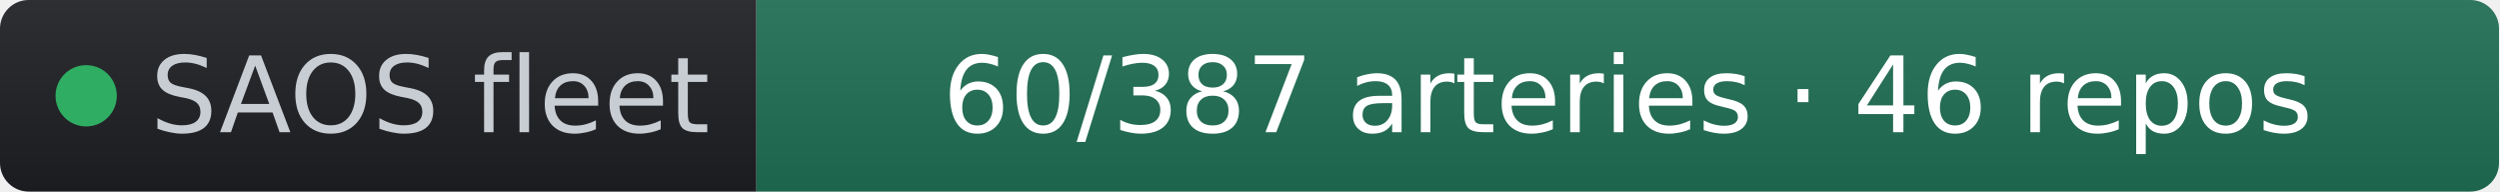
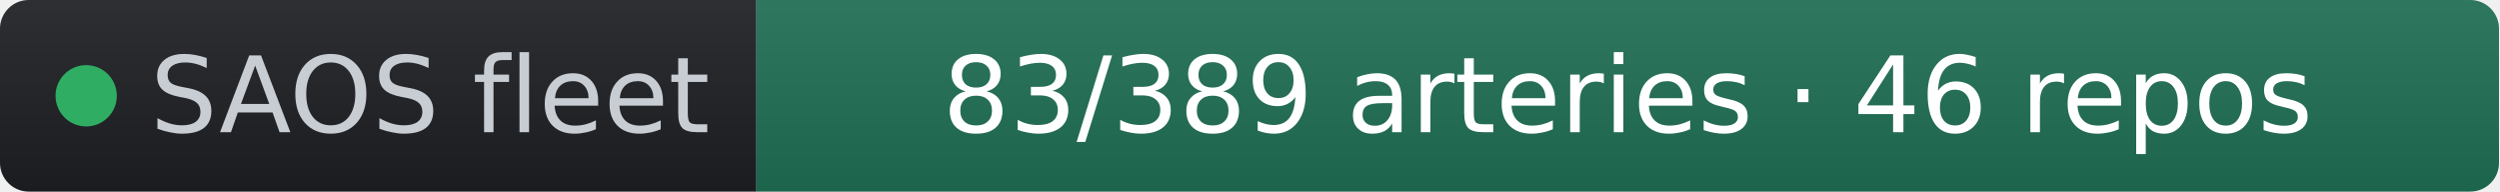
- <svg xmlns="http://www.w3.org/2000/svg" width="261" height="20" role="img" aria-label="SAOS fleet: 60/387 arteries · 46 repos" viewBox="0 0 261 20" font-family="Verdana,Geneva,DejaVu Sans,sans-serif">
+ <svg xmlns="http://www.w3.org/2000/svg" width="261" height="20" role="img" aria-label="SAOS fleet: 83/389 arteries · 46 repos" viewBox="0 0 261 20" font-family="Verdana,Geneva,DejaVu Sans,sans-serif">
  <linearGradient id="s" x2="0" y2="100%">
    <stop offset="0" stop-color="#bbb" stop-opacity=".1" />
    <stop offset="1" stop-opacity=".1" />
  </linearGradient>
  <clipPath id="r">
    <rect width="261" height="20" rx="3" fill="#fff" />
  </clipPath>
  <g clip-path="url(#r)">
    <rect width="79" height="20" fill="#1d1f24" />
    <rect x="79" width="182" height="20" fill="#1f6f54" />
    <rect width="261" height="20" fill="url(#s)" />
  </g>
  <g fill="#fff" text-anchor="middle" font-size="11">
    <circle cx="9" cy="10" r="3.2" fill="#2fae63" />
    <text x="15.7" y="13.8" fill="#c8cdd4" text-anchor="start">SAOS fleet</text>
-     <text x="170" y="13.8" fill="#ffffff">60/387 arteries · 46 repos</text>
+     <text x="170" y="13.8" fill="#ffffff">83/389 arteries · 46 repos</text>
  </g>
</svg>
